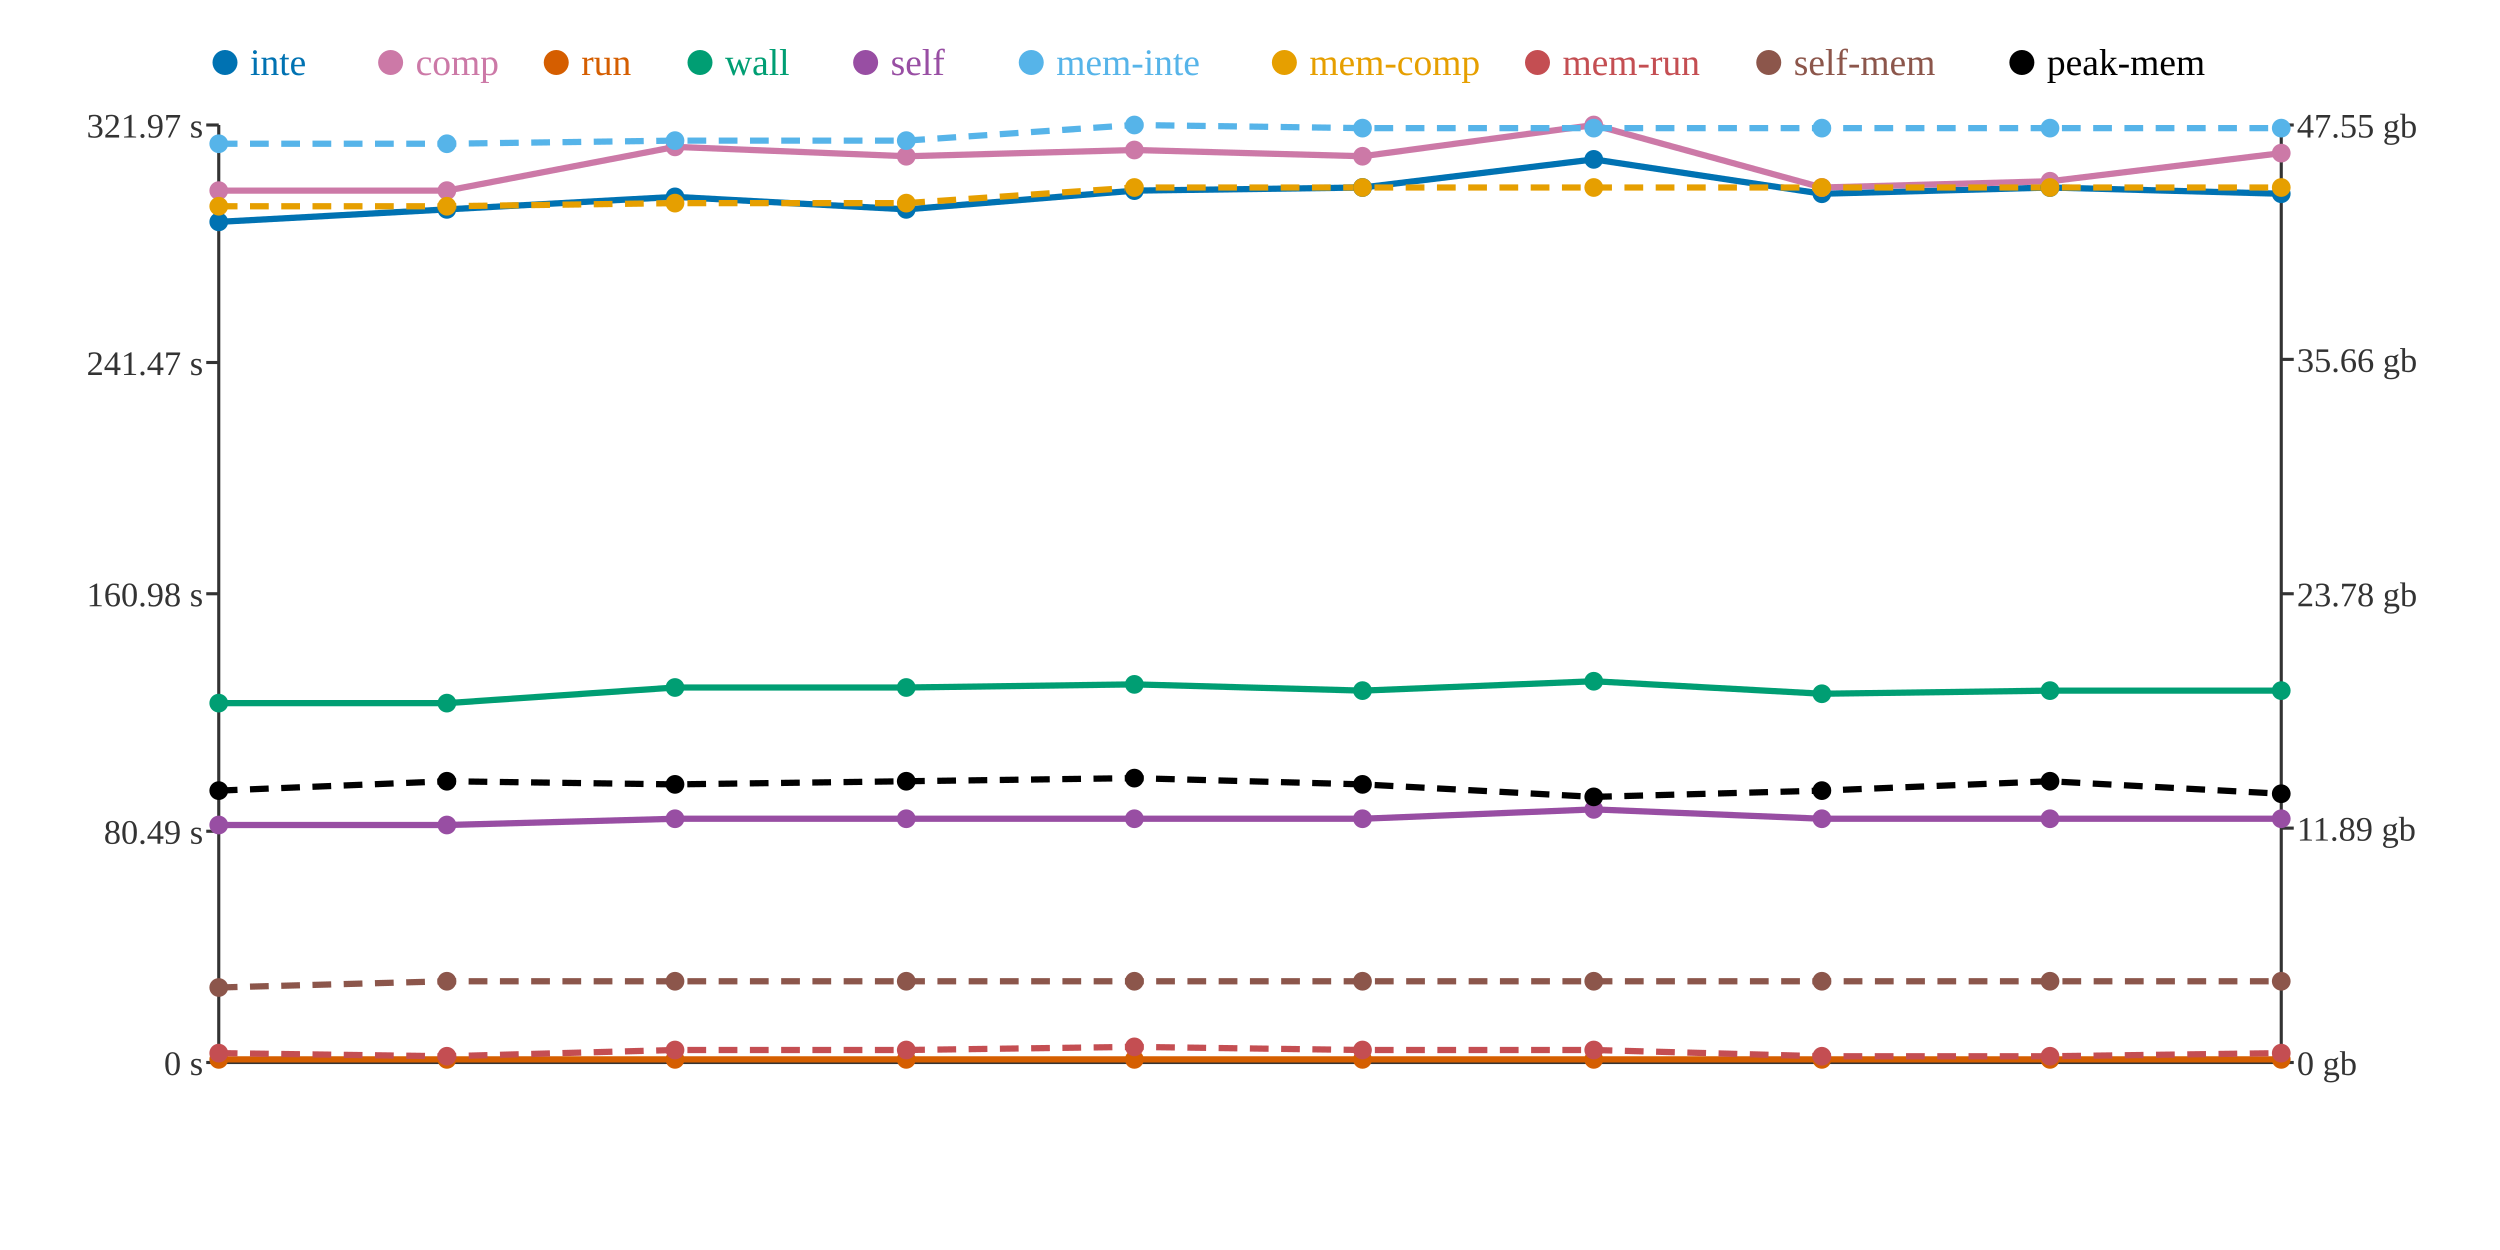
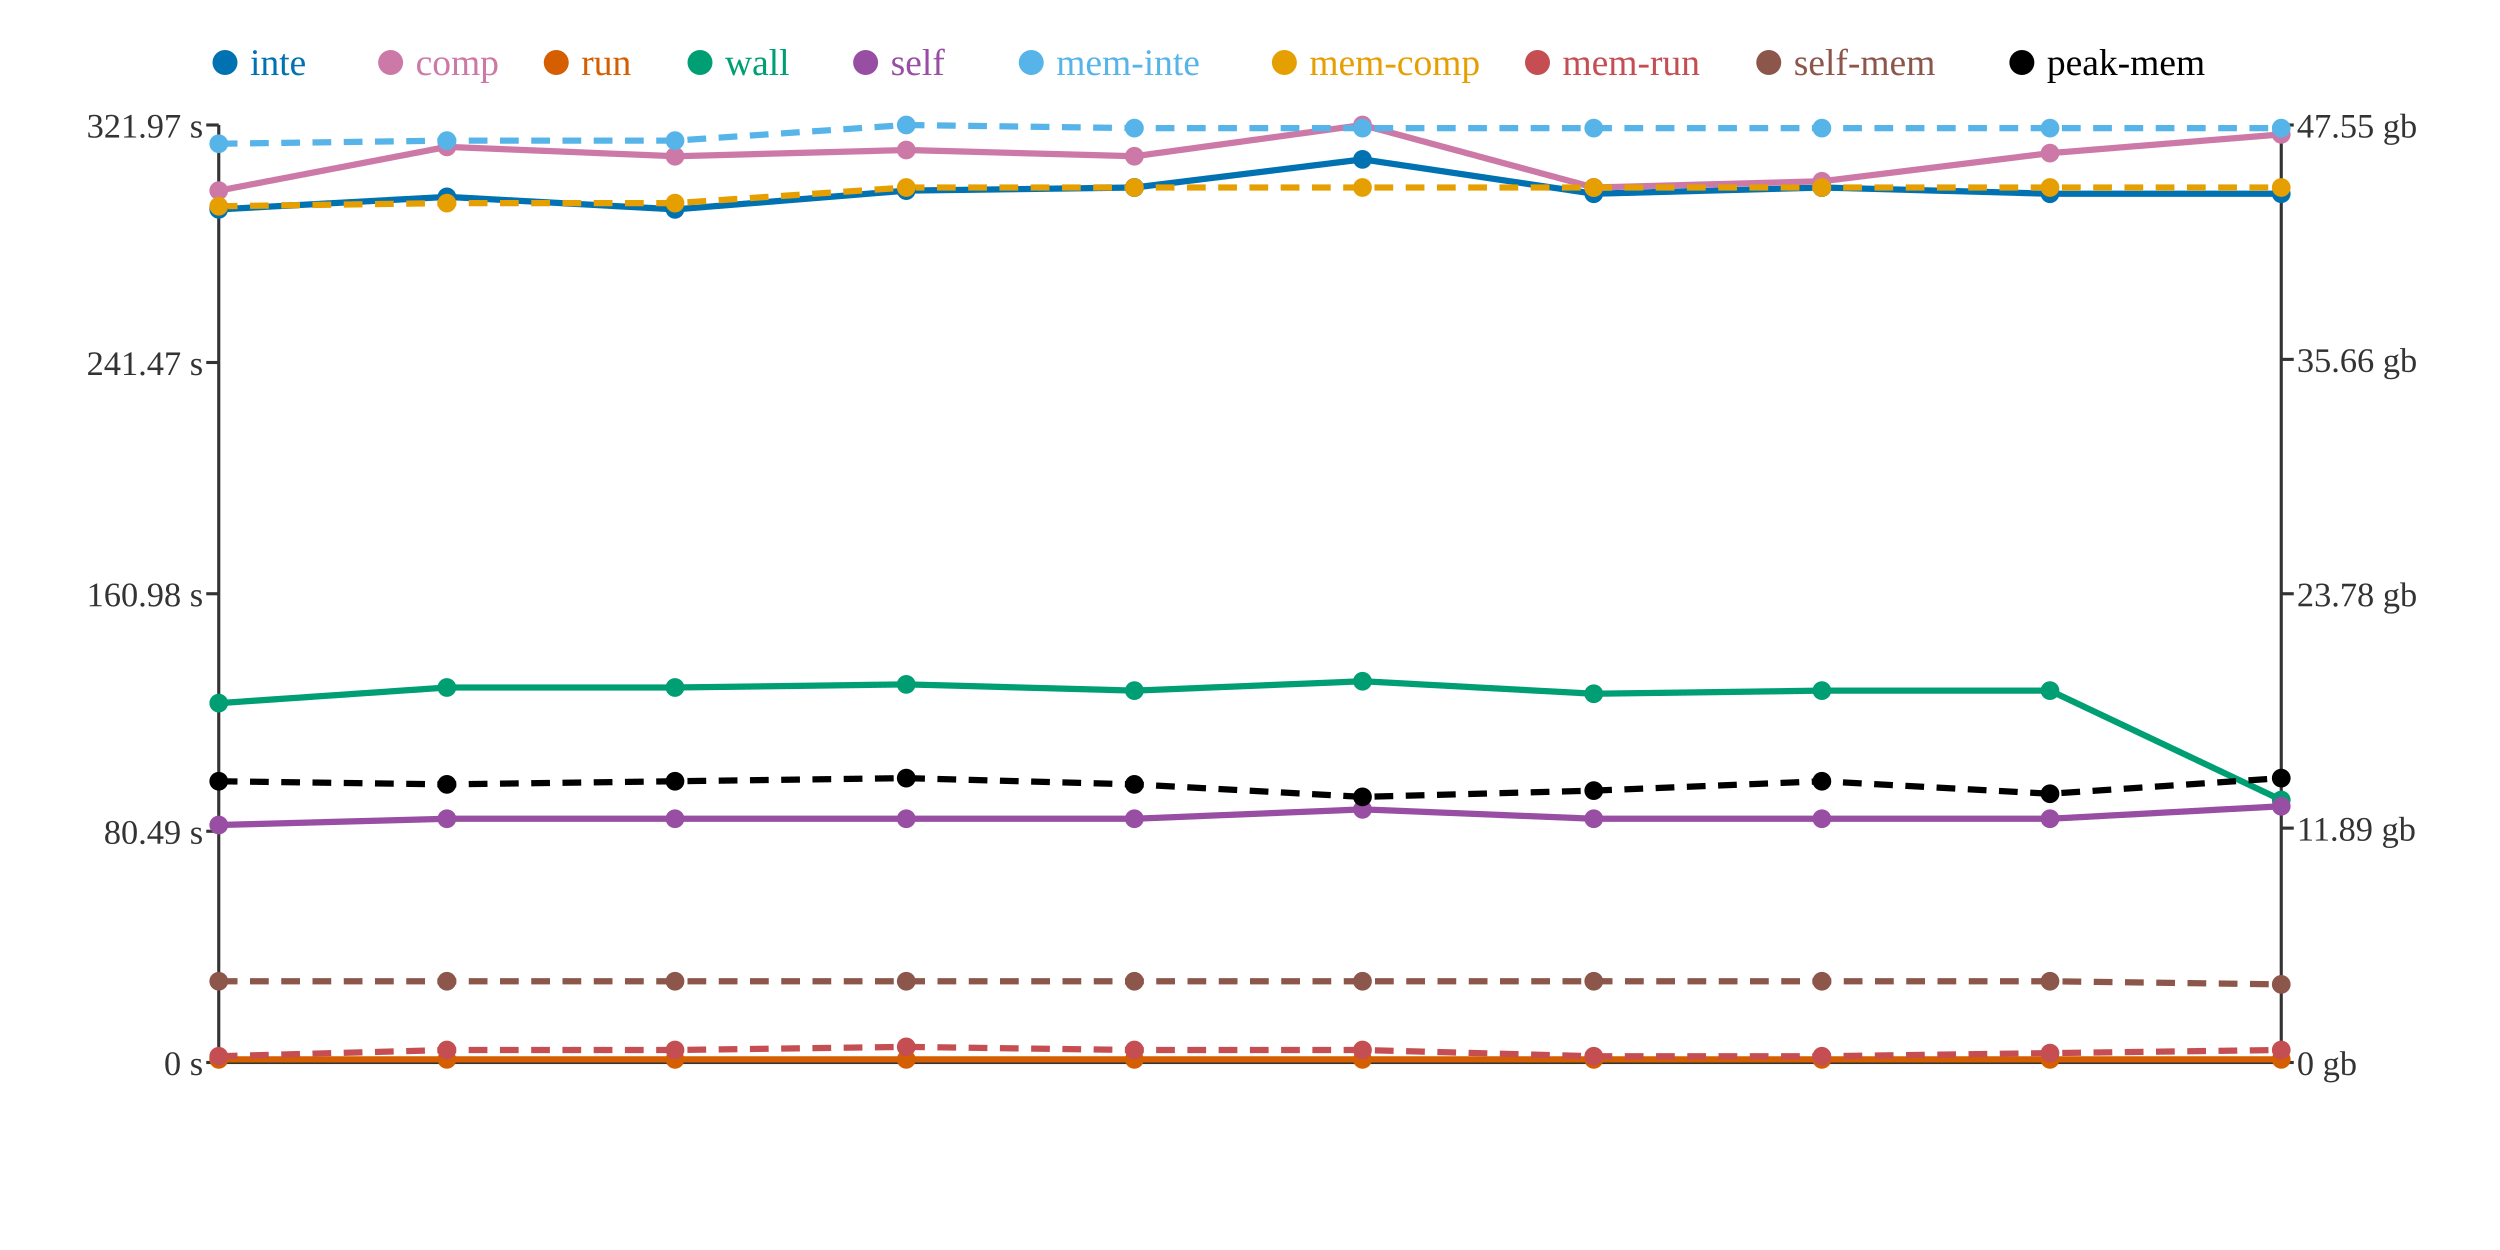
<svg xmlns="http://www.w3.org/2000/svg" width="800" height="400">
  <rect width="800" height="400" fill="white" />
  <line x1="70" y1="40" x2="70" y2="340" stroke="#333" stroke-width="1" />
  <line x1="70" y1="340" x2="730" y2="340" stroke="#333" stroke-width="1" />
  <line x1="730" y1="40" x2="730" y2="340" stroke="#333" stroke-width="1" />
  <line x1="66" y1="340" x2="70" y2="340" stroke="#333" stroke-width="1" />
  <text x="65" y="344" text-anchor="end" font-size="11" fill="#333">0 s</text>
  <line x1="66" y1="266" x2="70" y2="266" stroke="#333" stroke-width="1" />
  <text x="65" y="270" text-anchor="end" font-size="11" fill="#333">80.49 s</text>
  <line x1="66" y1="190" x2="70" y2="190" stroke="#333" stroke-width="1" />
  <text x="65" y="194" text-anchor="end" font-size="11" fill="#333">160.98 s</text>
  <line x1="66" y1="116" x2="70" y2="116" stroke="#333" stroke-width="1" />
  <text x="65" y="120" text-anchor="end" font-size="11" fill="#333">241.47 s</text>
  <line x1="66" y1="40" x2="70" y2="40" stroke="#333" stroke-width="1" />
  <text x="65" y="44" text-anchor="end" font-size="11" fill="#333">321.97 s</text>
  <line x1="730" y1="340" x2="734" y2="340" stroke="#333" stroke-width="1" />
  <text x="735" y="344" text-anchor="start" font-size="11" fill="#333">0 gb</text>
  <line x1="730" y1="265" x2="734" y2="265" stroke="#333" stroke-width="1" />
  <text x="735" y="269" text-anchor="start" font-size="11" fill="#333">11.89 gb</text>
  <line x1="730" y1="190" x2="734" y2="190" stroke="#333" stroke-width="1" />
  <text x="735" y="194" text-anchor="start" font-size="11" fill="#333">23.78 gb</text>
  <line x1="730" y1="115" x2="734" y2="115" stroke="#333" stroke-width="1" />
  <text x="735" y="119" text-anchor="start" font-size="11" fill="#333">35.66 gb</text>
  <line x1="730" y1="40" x2="734" y2="40" stroke="#333" stroke-width="1" />
  <text x="735" y="44" text-anchor="start" font-size="11" fill="#333">47.55 gb</text>
-   <polyline points="70,71 143,67 216,63 290,67 363,61 436,60 510,51 583,62 656,60 730,62" fill="none" stroke="#0072B2" stroke-width="2" />
-   <polyline points="70,61 143,61 216,47 290,50 363,48 436,50 510,40 583,60 656,58 730,49" fill="none" stroke="#CC79A7" stroke-width="2" />
+   <polyline points="70,67 143,63 216,67 290,61 363,60 436,51 510,62 583,60 656,62 730,62" fill="none" stroke="#0072B2" stroke-width="2" />
+   <polyline points="70,61 143,47 216,50 290,48 363,50 436,40 510,60 583,58 656,49 730,43" fill="none" stroke="#CC79A7" stroke-width="2" />
  <polyline points="70,339 143,339 216,339 290,339 363,339 436,339 510,339 583,339 656,339 730,339" fill="none" stroke="#D55E00" stroke-width="2" />
-   <polyline points="70,225 143,225 216,220 290,220 363,219 436,221 510,218 583,222 656,221 730,221" fill="none" stroke="#009E73" stroke-width="2" />
-   <polyline points="70,264 143,264 216,262 290,262 363,262 436,262 510,259 583,262 656,262 730,262" fill="none" stroke="#984EA3" stroke-width="2" />
-   <polyline points="70,46 143,46 216,45 290,45 363,40 436,41 510,41 583,41 656,41 730,41" fill="none" stroke="#56B4E9" stroke-width="2" stroke-dasharray="6 4" />
-   <polyline points="70,66 143,66 216,65 290,65 363,60 436,60 510,60 583,60 656,60 730,60" fill="none" stroke="#E69F00" stroke-width="2" stroke-dasharray="6 4" />
-   <polyline points="70,337 143,338 216,336 290,336 363,335 436,336 510,336 583,338 656,338 730,337" fill="none" stroke="#C44E52" stroke-width="2" stroke-dasharray="6 4" />
-   <polyline points="70,316 143,314 216,314 290,314 363,314 436,314 510,314 583,314 656,314 730,314" fill="none" stroke="#8C564B" stroke-width="2" stroke-dasharray="6 4" />
-   <polyline points="70,253 143,250 216,251 290,250 363,249 436,251 510,255 583,253 656,250 730,254" fill="none" stroke="#000000" stroke-width="2" stroke-dasharray="6 4" />
-   <circle cx="70" cy="71" r="3" fill="#0072B2" />
+   <polyline points="70,225 143,220 216,220 290,219 363,221 436,218 510,222 583,221 656,221 730,256" fill="none" stroke="#009E73" stroke-width="2" />
+   <polyline points="70,264 143,262 216,262 290,262 363,262 436,259 510,262 583,262 656,262 730,258" fill="none" stroke="#984EA3" stroke-width="2" />
+   <polyline points="70,46 143,45 216,45 290,40 363,41 436,41 510,41 583,41 656,41 730,41" fill="none" stroke="#56B4E9" stroke-width="2" stroke-dasharray="6 4" />
+   <polyline points="70,66 143,65 216,65 290,60 363,60 436,60 510,60 583,60 656,60 730,60" fill="none" stroke="#E69F00" stroke-width="2" stroke-dasharray="6 4" />
+   <polyline points="70,338 143,336 216,336 290,335 363,336 436,336 510,338 583,338 656,337 730,336" fill="none" stroke="#C44E52" stroke-width="2" stroke-dasharray="6 4" />
+   <polyline points="70,314 143,314 216,314 290,314 363,314 436,314 510,314 583,314 656,314 730,315" fill="none" stroke="#8C564B" stroke-width="2" stroke-dasharray="6 4" />
+   <polyline points="70,250 143,251 216,250 290,249 363,251 436,255 510,253 583,250 656,254 730,249" fill="none" stroke="#000000" stroke-width="2" stroke-dasharray="6 4" />
+   <circle cx="70" cy="67" r="3" fill="#0072B2" />
  <circle cx="70" cy="61" r="3" fill="#CC79A7" />
  <circle cx="70" cy="339" r="3" fill="#D55E00" />
  <circle cx="70" cy="225" r="3" fill="#009E73" />
  <circle cx="70" cy="264" r="3" fill="#984EA3" />
  <circle cx="70" cy="46" r="3" fill="#56B4E9" />
  <circle cx="70" cy="66" r="3" fill="#E69F00" />
-   <circle cx="70" cy="337" r="3" fill="#C44E52" />
-   <circle cx="70" cy="316" r="3" fill="#8C564B" />
-   <circle cx="70" cy="253" r="3" fill="#000000" />
-   <circle cx="143" cy="67" r="3" fill="#0072B2" />
-   <circle cx="143" cy="61" r="3" fill="#CC79A7" />
+   <circle cx="70" cy="338" r="3" fill="#C44E52" />
+   <circle cx="70" cy="314" r="3" fill="#8C564B" />
+   <circle cx="70" cy="250" r="3" fill="#000000" />
+   <circle cx="143" cy="63" r="3" fill="#0072B2" />
+   <circle cx="143" cy="47" r="3" fill="#CC79A7" />
  <circle cx="143" cy="339" r="3" fill="#D55E00" />
-   <circle cx="143" cy="225" r="3" fill="#009E73" />
-   <circle cx="143" cy="264" r="3" fill="#984EA3" />
-   <circle cx="143" cy="46" r="3" fill="#56B4E9" />
-   <circle cx="143" cy="66" r="3" fill="#E69F00" />
-   <circle cx="143" cy="338" r="3" fill="#C44E52" />
+   <circle cx="143" cy="220" r="3" fill="#009E73" />
+   <circle cx="143" cy="262" r="3" fill="#984EA3" />
+   <circle cx="143" cy="45" r="3" fill="#56B4E9" />
+   <circle cx="143" cy="65" r="3" fill="#E69F00" />
+   <circle cx="143" cy="336" r="3" fill="#C44E52" />
  <circle cx="143" cy="314" r="3" fill="#8C564B" />
-   <circle cx="143" cy="250" r="3" fill="#000000" />
-   <circle cx="216" cy="63" r="3" fill="#0072B2" />
-   <circle cx="216" cy="47" r="3" fill="#CC79A7" />
+   <circle cx="143" cy="251" r="3" fill="#000000" />
+   <circle cx="216" cy="67" r="3" fill="#0072B2" />
+   <circle cx="216" cy="50" r="3" fill="#CC79A7" />
  <circle cx="216" cy="339" r="3" fill="#D55E00" />
  <circle cx="216" cy="220" r="3" fill="#009E73" />
  <circle cx="216" cy="262" r="3" fill="#984EA3" />
  <circle cx="216" cy="45" r="3" fill="#56B4E9" />
  <circle cx="216" cy="65" r="3" fill="#E69F00" />
  <circle cx="216" cy="336" r="3" fill="#C44E52" />
  <circle cx="216" cy="314" r="3" fill="#8C564B" />
-   <circle cx="216" cy="251" r="3" fill="#000000" />
-   <circle cx="290" cy="67" r="3" fill="#0072B2" />
-   <circle cx="290" cy="50" r="3" fill="#CC79A7" />
+   <circle cx="216" cy="250" r="3" fill="#000000" />
+   <circle cx="290" cy="61" r="3" fill="#0072B2" />
+   <circle cx="290" cy="48" r="3" fill="#CC79A7" />
  <circle cx="290" cy="339" r="3" fill="#D55E00" />
-   <circle cx="290" cy="220" r="3" fill="#009E73" />
+   <circle cx="290" cy="219" r="3" fill="#009E73" />
  <circle cx="290" cy="262" r="3" fill="#984EA3" />
-   <circle cx="290" cy="45" r="3" fill="#56B4E9" />
-   <circle cx="290" cy="65" r="3" fill="#E69F00" />
-   <circle cx="290" cy="336" r="3" fill="#C44E52" />
+   <circle cx="290" cy="40" r="3" fill="#56B4E9" />
+   <circle cx="290" cy="60" r="3" fill="#E69F00" />
+   <circle cx="290" cy="335" r="3" fill="#C44E52" />
  <circle cx="290" cy="314" r="3" fill="#8C564B" />
-   <circle cx="290" cy="250" r="3" fill="#000000" />
-   <circle cx="363" cy="61" r="3" fill="#0072B2" />
-   <circle cx="363" cy="48" r="3" fill="#CC79A7" />
+   <circle cx="290" cy="249" r="3" fill="#000000" />
+   <circle cx="363" cy="60" r="3" fill="#0072B2" />
+   <circle cx="363" cy="50" r="3" fill="#CC79A7" />
  <circle cx="363" cy="339" r="3" fill="#D55E00" />
-   <circle cx="363" cy="219" r="3" fill="#009E73" />
+   <circle cx="363" cy="221" r="3" fill="#009E73" />
  <circle cx="363" cy="262" r="3" fill="#984EA3" />
-   <circle cx="363" cy="40" r="3" fill="#56B4E9" />
+   <circle cx="363" cy="41" r="3" fill="#56B4E9" />
  <circle cx="363" cy="60" r="3" fill="#E69F00" />
-   <circle cx="363" cy="335" r="3" fill="#C44E52" />
+   <circle cx="363" cy="336" r="3" fill="#C44E52" />
  <circle cx="363" cy="314" r="3" fill="#8C564B" />
-   <circle cx="363" cy="249" r="3" fill="#000000" />
-   <circle cx="436" cy="60" r="3" fill="#0072B2" />
-   <circle cx="436" cy="50" r="3" fill="#CC79A7" />
+   <circle cx="363" cy="251" r="3" fill="#000000" />
+   <circle cx="436" cy="51" r="3" fill="#0072B2" />
+   <circle cx="436" cy="40" r="3" fill="#CC79A7" />
  <circle cx="436" cy="339" r="3" fill="#D55E00" />
-   <circle cx="436" cy="221" r="3" fill="#009E73" />
-   <circle cx="436" cy="262" r="3" fill="#984EA3" />
+   <circle cx="436" cy="218" r="3" fill="#009E73" />
+   <circle cx="436" cy="259" r="3" fill="#984EA3" />
  <circle cx="436" cy="41" r="3" fill="#56B4E9" />
  <circle cx="436" cy="60" r="3" fill="#E69F00" />
  <circle cx="436" cy="336" r="3" fill="#C44E52" />
  <circle cx="436" cy="314" r="3" fill="#8C564B" />
-   <circle cx="436" cy="251" r="3" fill="#000000" />
-   <circle cx="510" cy="51" r="3" fill="#0072B2" />
-   <circle cx="510" cy="40" r="3" fill="#CC79A7" />
+   <circle cx="436" cy="255" r="3" fill="#000000" />
+   <circle cx="510" cy="62" r="3" fill="#0072B2" />
+   <circle cx="510" cy="60" r="3" fill="#CC79A7" />
  <circle cx="510" cy="339" r="3" fill="#D55E00" />
-   <circle cx="510" cy="218" r="3" fill="#009E73" />
-   <circle cx="510" cy="259" r="3" fill="#984EA3" />
+   <circle cx="510" cy="222" r="3" fill="#009E73" />
+   <circle cx="510" cy="262" r="3" fill="#984EA3" />
  <circle cx="510" cy="41" r="3" fill="#56B4E9" />
  <circle cx="510" cy="60" r="3" fill="#E69F00" />
-   <circle cx="510" cy="336" r="3" fill="#C44E52" />
+   <circle cx="510" cy="338" r="3" fill="#C44E52" />
  <circle cx="510" cy="314" r="3" fill="#8C564B" />
-   <circle cx="510" cy="255" r="3" fill="#000000" />
-   <circle cx="583" cy="62" r="3" fill="#0072B2" />
-   <circle cx="583" cy="60" r="3" fill="#CC79A7" />
+   <circle cx="510" cy="253" r="3" fill="#000000" />
+   <circle cx="583" cy="60" r="3" fill="#0072B2" />
+   <circle cx="583" cy="58" r="3" fill="#CC79A7" />
  <circle cx="583" cy="339" r="3" fill="#D55E00" />
-   <circle cx="583" cy="222" r="3" fill="#009E73" />
+   <circle cx="583" cy="221" r="3" fill="#009E73" />
  <circle cx="583" cy="262" r="3" fill="#984EA3" />
  <circle cx="583" cy="41" r="3" fill="#56B4E9" />
  <circle cx="583" cy="60" r="3" fill="#E69F00" />
  <circle cx="583" cy="338" r="3" fill="#C44E52" />
  <circle cx="583" cy="314" r="3" fill="#8C564B" />
-   <circle cx="583" cy="253" r="3" fill="#000000" />
-   <circle cx="656" cy="60" r="3" fill="#0072B2" />
-   <circle cx="656" cy="58" r="3" fill="#CC79A7" />
+   <circle cx="583" cy="250" r="3" fill="#000000" />
+   <circle cx="656" cy="62" r="3" fill="#0072B2" />
+   <circle cx="656" cy="49" r="3" fill="#CC79A7" />
  <circle cx="656" cy="339" r="3" fill="#D55E00" />
  <circle cx="656" cy="221" r="3" fill="#009E73" />
  <circle cx="656" cy="262" r="3" fill="#984EA3" />
  <circle cx="656" cy="41" r="3" fill="#56B4E9" />
  <circle cx="656" cy="60" r="3" fill="#E69F00" />
-   <circle cx="656" cy="338" r="3" fill="#C44E52" />
+   <circle cx="656" cy="337" r="3" fill="#C44E52" />
  <circle cx="656" cy="314" r="3" fill="#8C564B" />
-   <circle cx="656" cy="250" r="3" fill="#000000" />
+   <circle cx="656" cy="254" r="3" fill="#000000" />
  <circle cx="730" cy="62" r="3" fill="#0072B2" />
-   <circle cx="730" cy="49" r="3" fill="#CC79A7" />
+   <circle cx="730" cy="43" r="3" fill="#CC79A7" />
  <circle cx="730" cy="339" r="3" fill="#D55E00" />
-   <circle cx="730" cy="221" r="3" fill="#009E73" />
-   <circle cx="730" cy="262" r="3" fill="#984EA3" />
+   <circle cx="730" cy="256" r="3" fill="#009E73" />
+   <circle cx="730" cy="258" r="3" fill="#984EA3" />
  <circle cx="730" cy="41" r="3" fill="#56B4E9" />
  <circle cx="730" cy="60" r="3" fill="#E69F00" />
-   <circle cx="730" cy="337" r="3" fill="#C44E52" />
-   <circle cx="730" cy="314" r="3" fill="#8C564B" />
-   <circle cx="730" cy="254" r="3" fill="#000000" />
+   <circle cx="730" cy="336" r="3" fill="#C44E52" />
+   <circle cx="730" cy="315" r="3" fill="#8C564B" />
+   <circle cx="730" cy="249" r="3" fill="#000000" />
  <circle cx="72" cy="20" r="4" fill="#0072B2" />
  <text x="80" y="24" text-anchor="start" font-size="12" fill="#0072B2">inte</text>
  <circle cx="125" cy="20" r="4" fill="#CC79A7" />
  <text x="133" y="24" text-anchor="start" font-size="12" fill="#CC79A7">comp</text>
  <circle cx="178" cy="20" r="4" fill="#D55E00" />
  <text x="186" y="24" text-anchor="start" font-size="12" fill="#D55E00">run</text>
  <circle cx="224" cy="20" r="4" fill="#009E73" />
  <text x="232" y="24" text-anchor="start" font-size="12" fill="#009E73">wall</text>
  <circle cx="277" cy="20" r="4" fill="#984EA3" />
  <text x="285" y="24" text-anchor="start" font-size="12" fill="#984EA3">self</text>
  <circle cx="330" cy="20" r="4" fill="#56B4E9" />
  <text x="338" y="24" text-anchor="start" font-size="12" fill="#56B4E9">mem-inte</text>
  <circle cx="411" cy="20" r="4" fill="#E69F00" />
  <text x="419" y="24" text-anchor="start" font-size="12" fill="#E69F00">mem-comp</text>
  <circle cx="492" cy="20" r="4" fill="#C44E52" />
  <text x="500" y="24" text-anchor="start" font-size="12" fill="#C44E52">mem-run</text>
  <circle cx="566" cy="20" r="4" fill="#8C564B" />
  <text x="574" y="24" text-anchor="start" font-size="12" fill="#8C564B">self-mem</text>
  <circle cx="647" cy="20" r="4" fill="#000000" />
  <text x="655" y="24" text-anchor="start" font-size="12" fill="#000000">peak-mem</text>
</svg>
